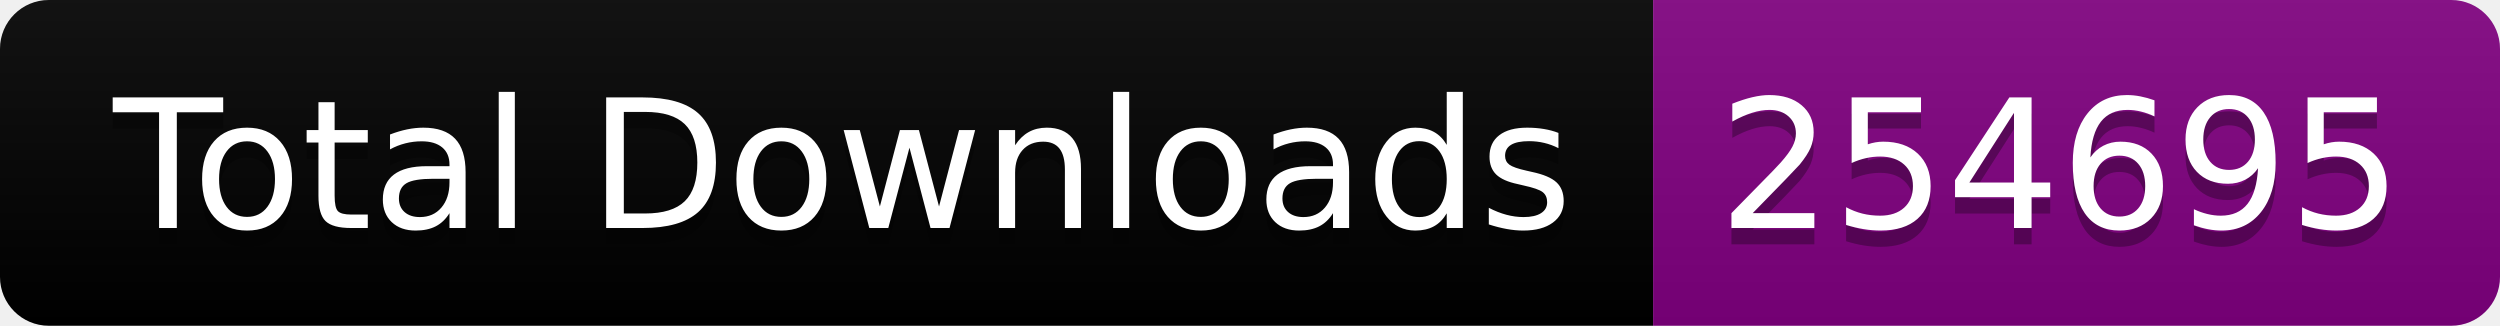
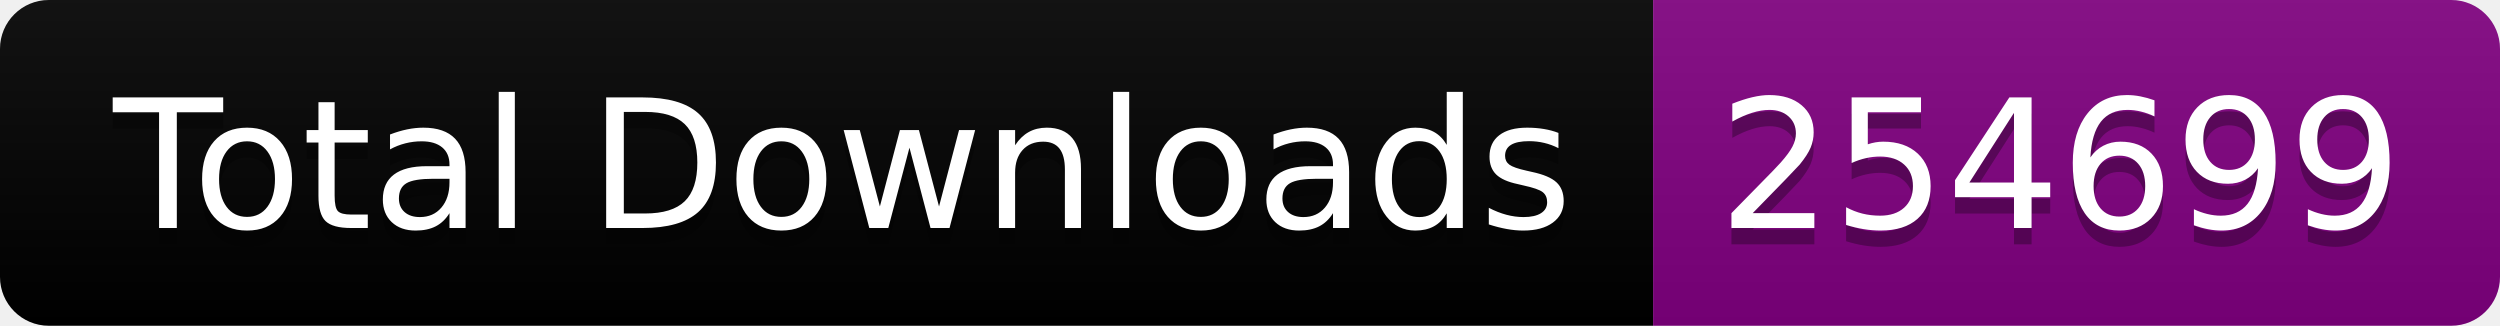
<svg xmlns="http://www.w3.org/2000/svg" width="153.5" height="20">
  <linearGradient id="smooth" x2="0" y2="100%">
    <stop offset="0" stop-color="#bbb" stop-opacity=".1" />
    <stop offset="1" stop-opacity=".1" />
  </linearGradient>
  <clipPath id="round">
    <rect width="153.5" height="20" rx="3" fill="#fff" />
  </clipPath>
  <g clip-path="url(#round)">
    <rect width="101.5" height="20" fill="black" />
    <rect x="101.5" width="52.0" height="20" fill="purple" />
    <rect width="153.5" height="20" fill="url(#smooth)" />
  </g>
  <g fill="#fff" text-anchor="middle" font-family="DejaVu Sans,Verdana,Geneva,sans-serif" font-size="110">
    <text x="517.5" y="150" fill="#010101" fill-opacity=".3" transform="scale(0.1)" textLength="915.0" lengthAdjust="spacing">Total Downloads</text>
    <text x="517.5" y="140" transform="scale(0.1)" textLength="915.0" lengthAdjust="spacing">Total Downloads</text>
-     <text x="1265.0" y="150" fill="#010101" fill-opacity=".3" transform="scale(0.1)" textLength="420.0" lengthAdjust="spacing">254695</text>
-     <text x="1265.0" y="140" transform="scale(0.1)" textLength="420.0" lengthAdjust="spacing">254695</text>
+     <text x="1265.0" y="150" fill="#010101" fill-opacity=".3" transform="scale(0.1)" textLength="420.0" lengthAdjust="spacing">254699</text>
+     <text x="1265.0" y="140" transform="scale(0.1)" textLength="420.0" lengthAdjust="spacing">254699</text>
  </g>
</svg>
